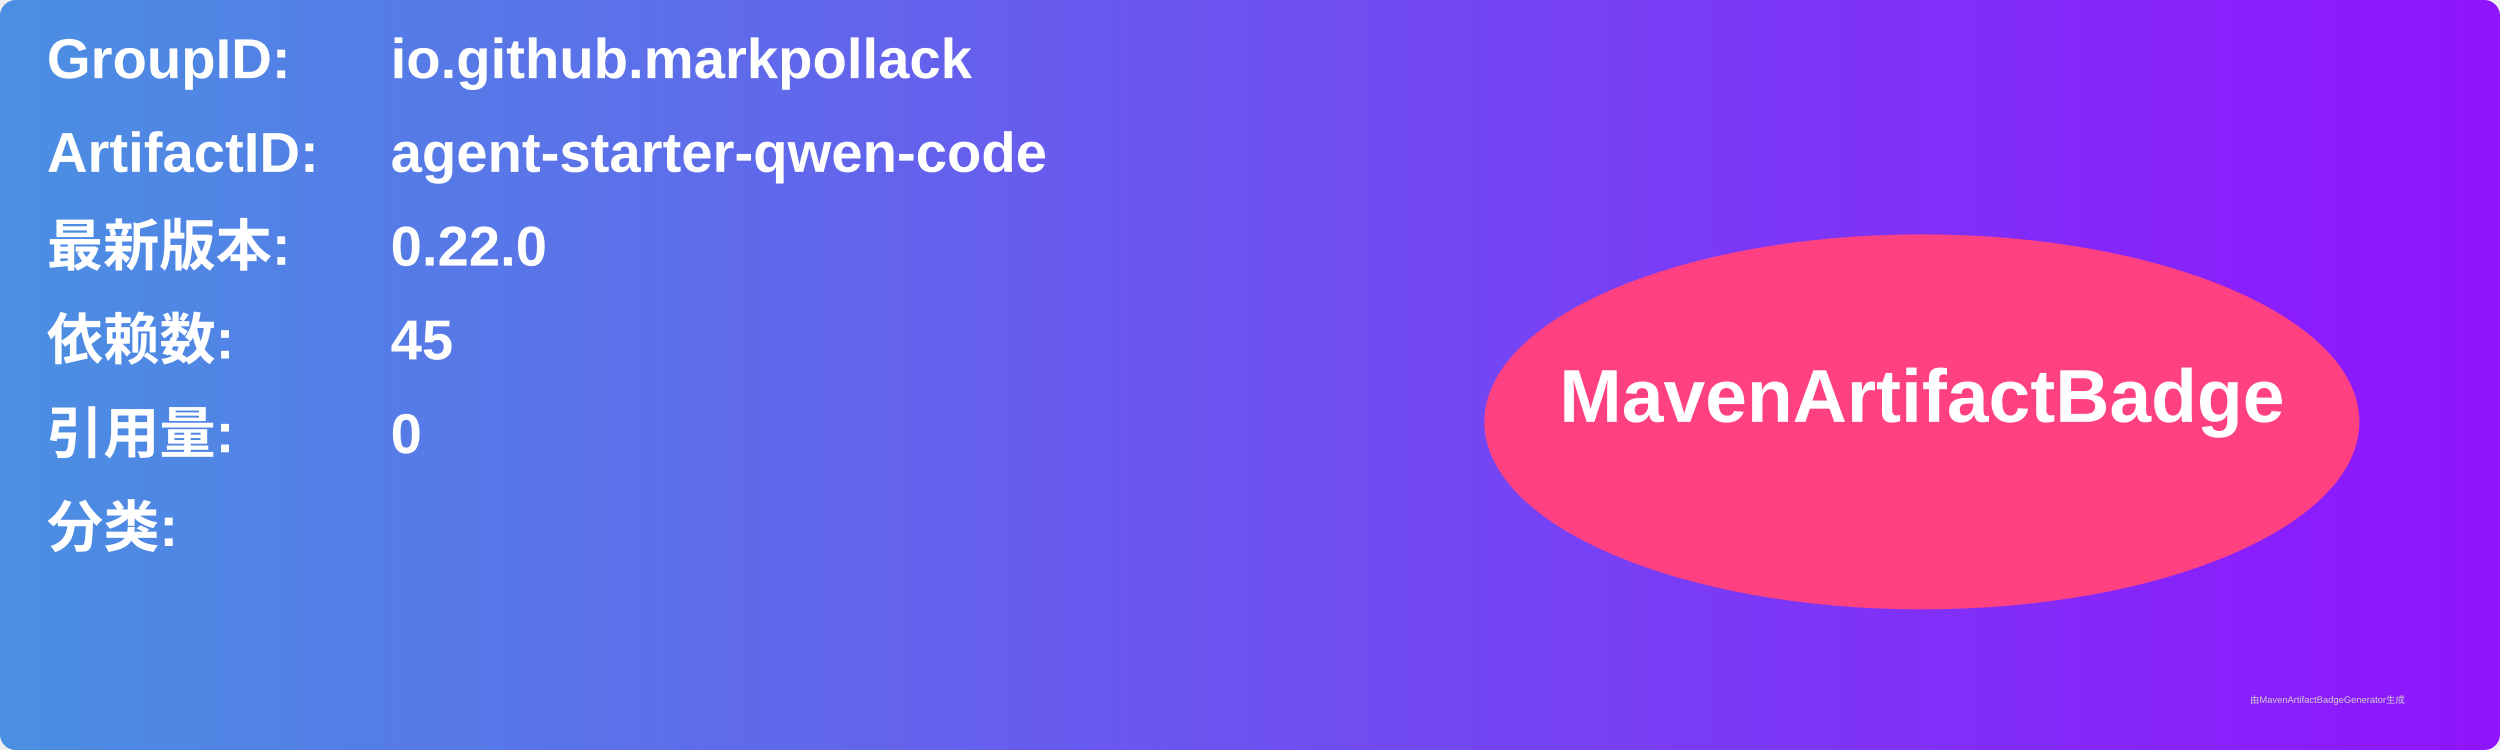
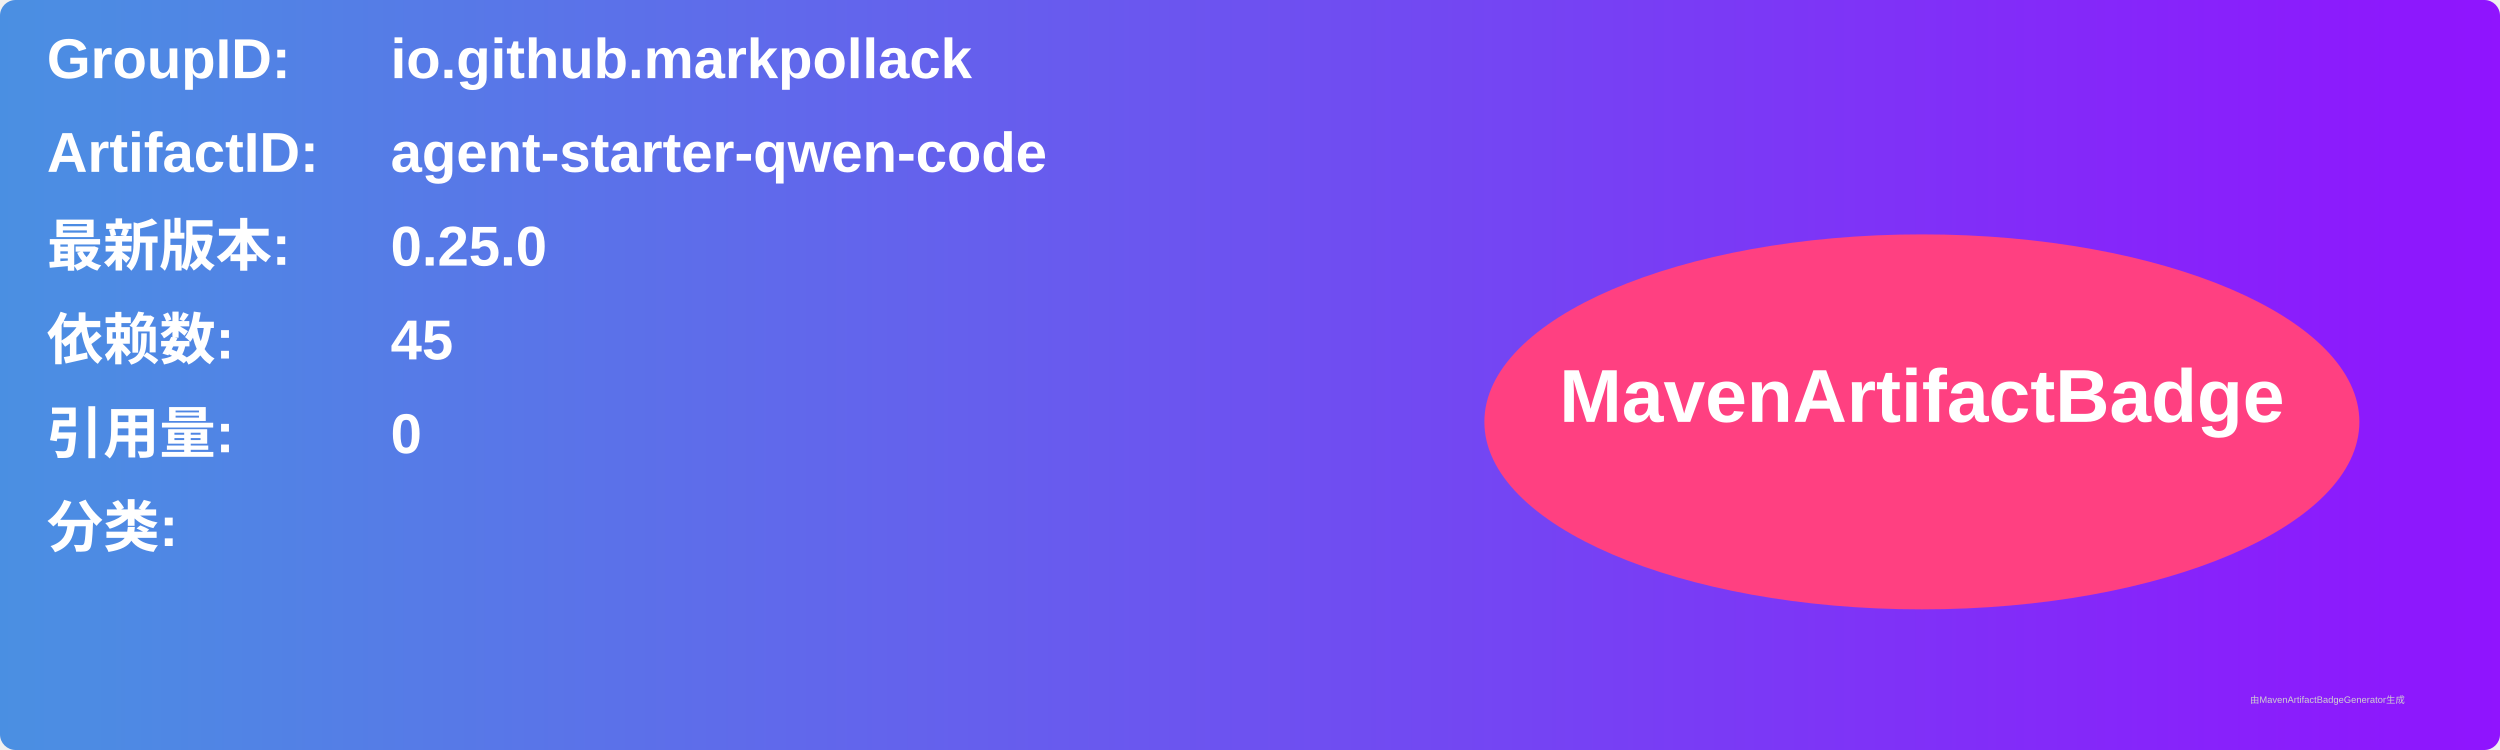
<svg xmlns="http://www.w3.org/2000/svg" width="800" height="240" viewBox="0 0 800 240">
  <linearGradient id="grad" x1="0%" y1="0%" x2="100%" y2="0%">
    <stop offset="0%" stop-color="#4a90e2" />
    <stop offset="100%" stop-color="#9013fe" />
  </linearGradient>
  <rect width="100%" height="100%" rx="5" ry="5" fill="url(#grad)" />
  <g transform="translate(15, 15)">
    <text x="0" y="10" font-family="Arial" font-size="18" fill="white" font-weight="bold" width="260">GroupID:</text>
    <text x="110" y="10" font-family="Arial" font-size="18" fill="white" font-weight="bold" width="460">io.github.markpollack</text>
    <text x="0" y="40" font-family="Arial" font-size="18" fill="white" font-weight="bold" width="260">ArtifactID:</text>
    <text x="110" y="40" font-family="Arial" font-size="18" fill="white" font-weight="bold" width="460">agent-starter-qwen-code</text>
    <text x="0" y="70" font-family="Arial" font-size="18" fill="white" font-weight="bold">最新版本:</text>
    <text x="110" y="70" font-family="Arial" font-size="18" fill="white" font-weight="bold">
-       <tspan font-weight="bold">0.22.0</tspan>
+       <tspan font-weight="bold">0.25.0</tspan>
    </text>
    <text x="0" y="100" font-family="Arial" font-size="18" fill="white" font-weight="bold">依赖数: </text>
    <text x="110" y="100" font-family="Arial" font-size="18" fill="white">
      <tspan font-weight="bold">45</tspan>
    </text>
    <text x="0" y="130" font-family="Arial" font-size="18" fill="white" font-weight="bold">引用量: </text>
    <text x="110" y="130" font-family="Arial" font-size="18" fill="white">
      <tspan font-weight="bold">0</tspan>
    </text>
    <text x="0" y="160" font-family="Arial" font-size="18" fill="white" font-weight="bold">分类:</text>
    <text x="10" y="190" font-family="Arial" font-size="10" fill="white">
      <tspan font-weight="bold" />
    </text>
    <ellipse cx="600" cy="120" rx="140" ry="60" fill="#ff4081" />
    <text x="600" y="120" text-anchor="middle" font-family="Arial" font-size="24" fill="white" font-weight="bold">MavenArtifactBadge</text>
  </g>
  <text x="720" y="225" font-family="Arial" font-size="3" fill="#d0d0d0">由MavenArtifactBadgeGenerator生成</text>
</svg>
